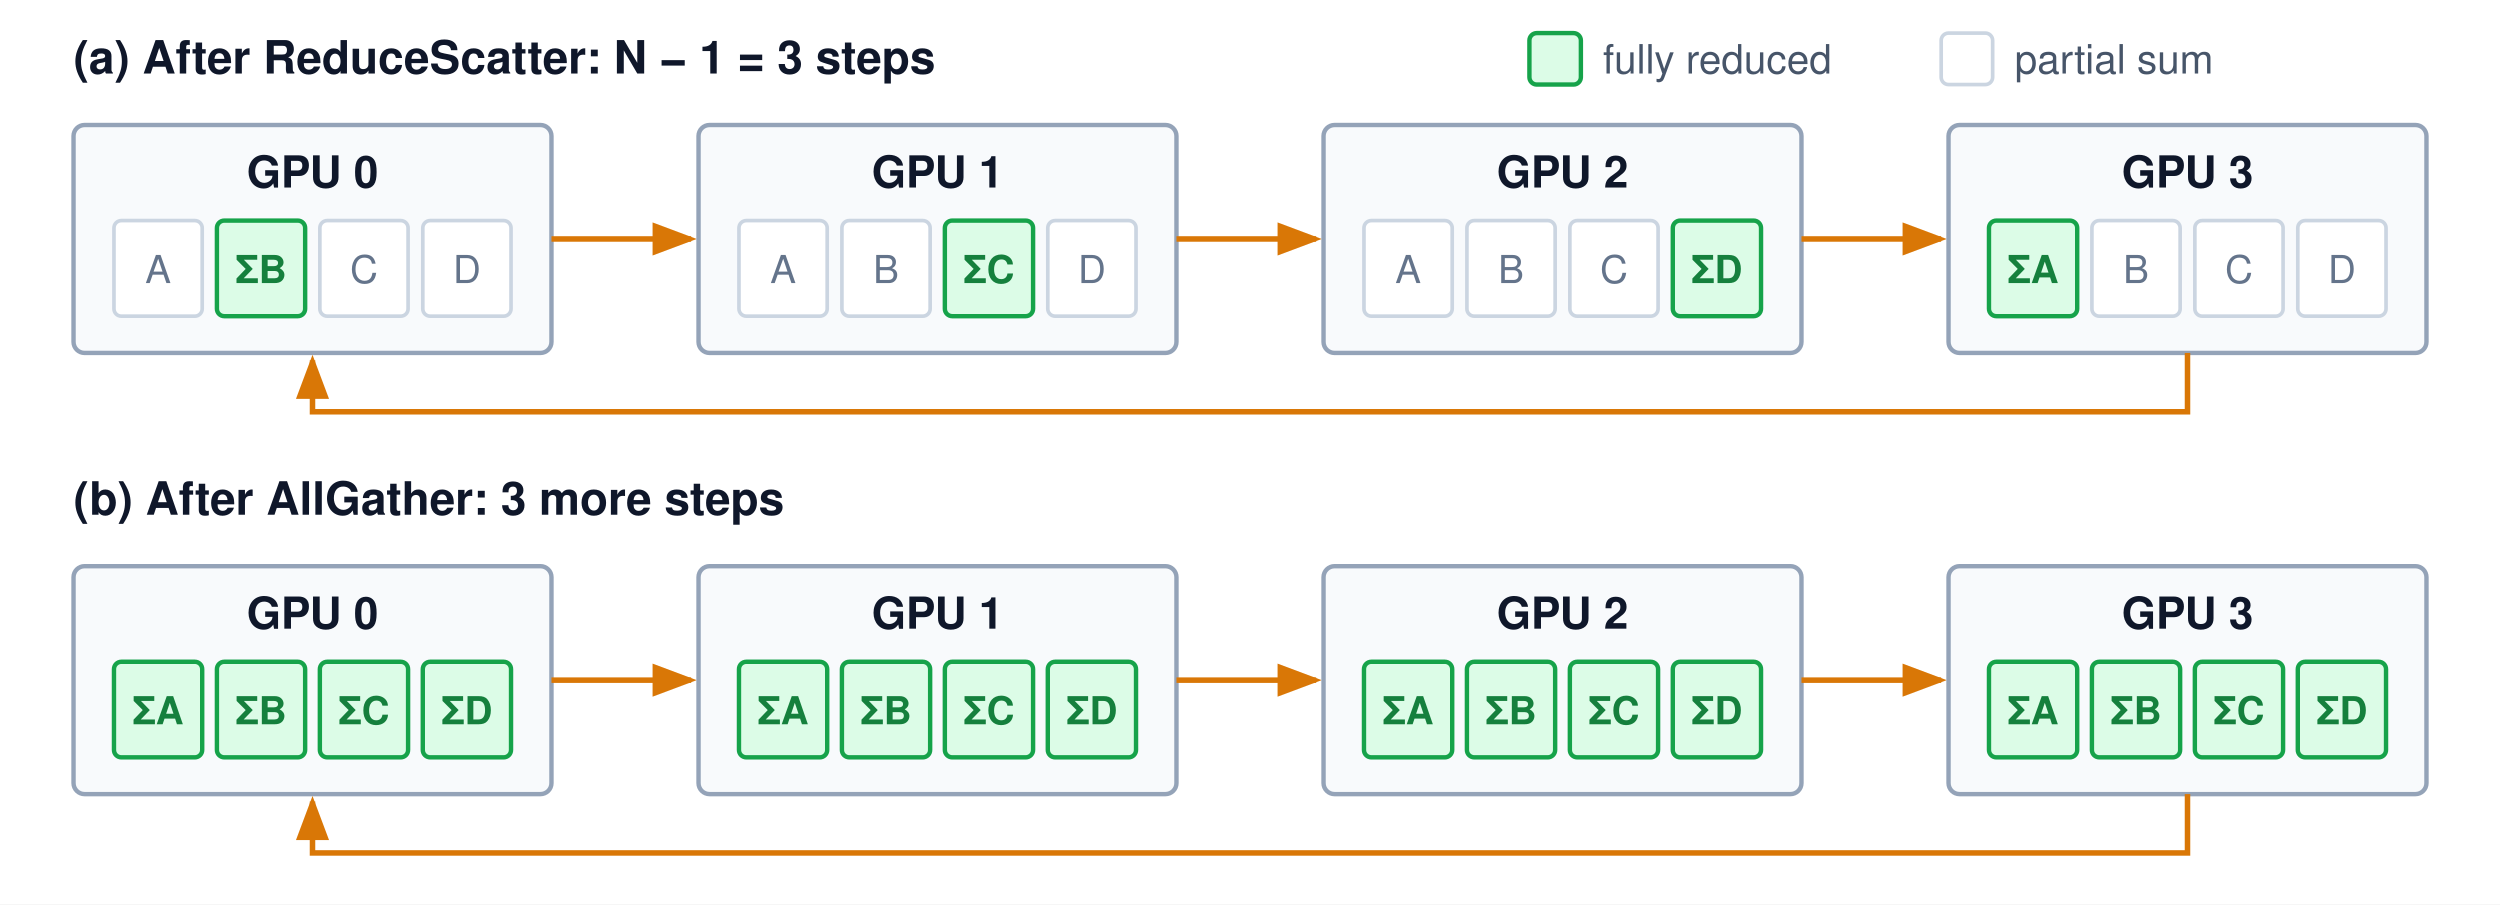
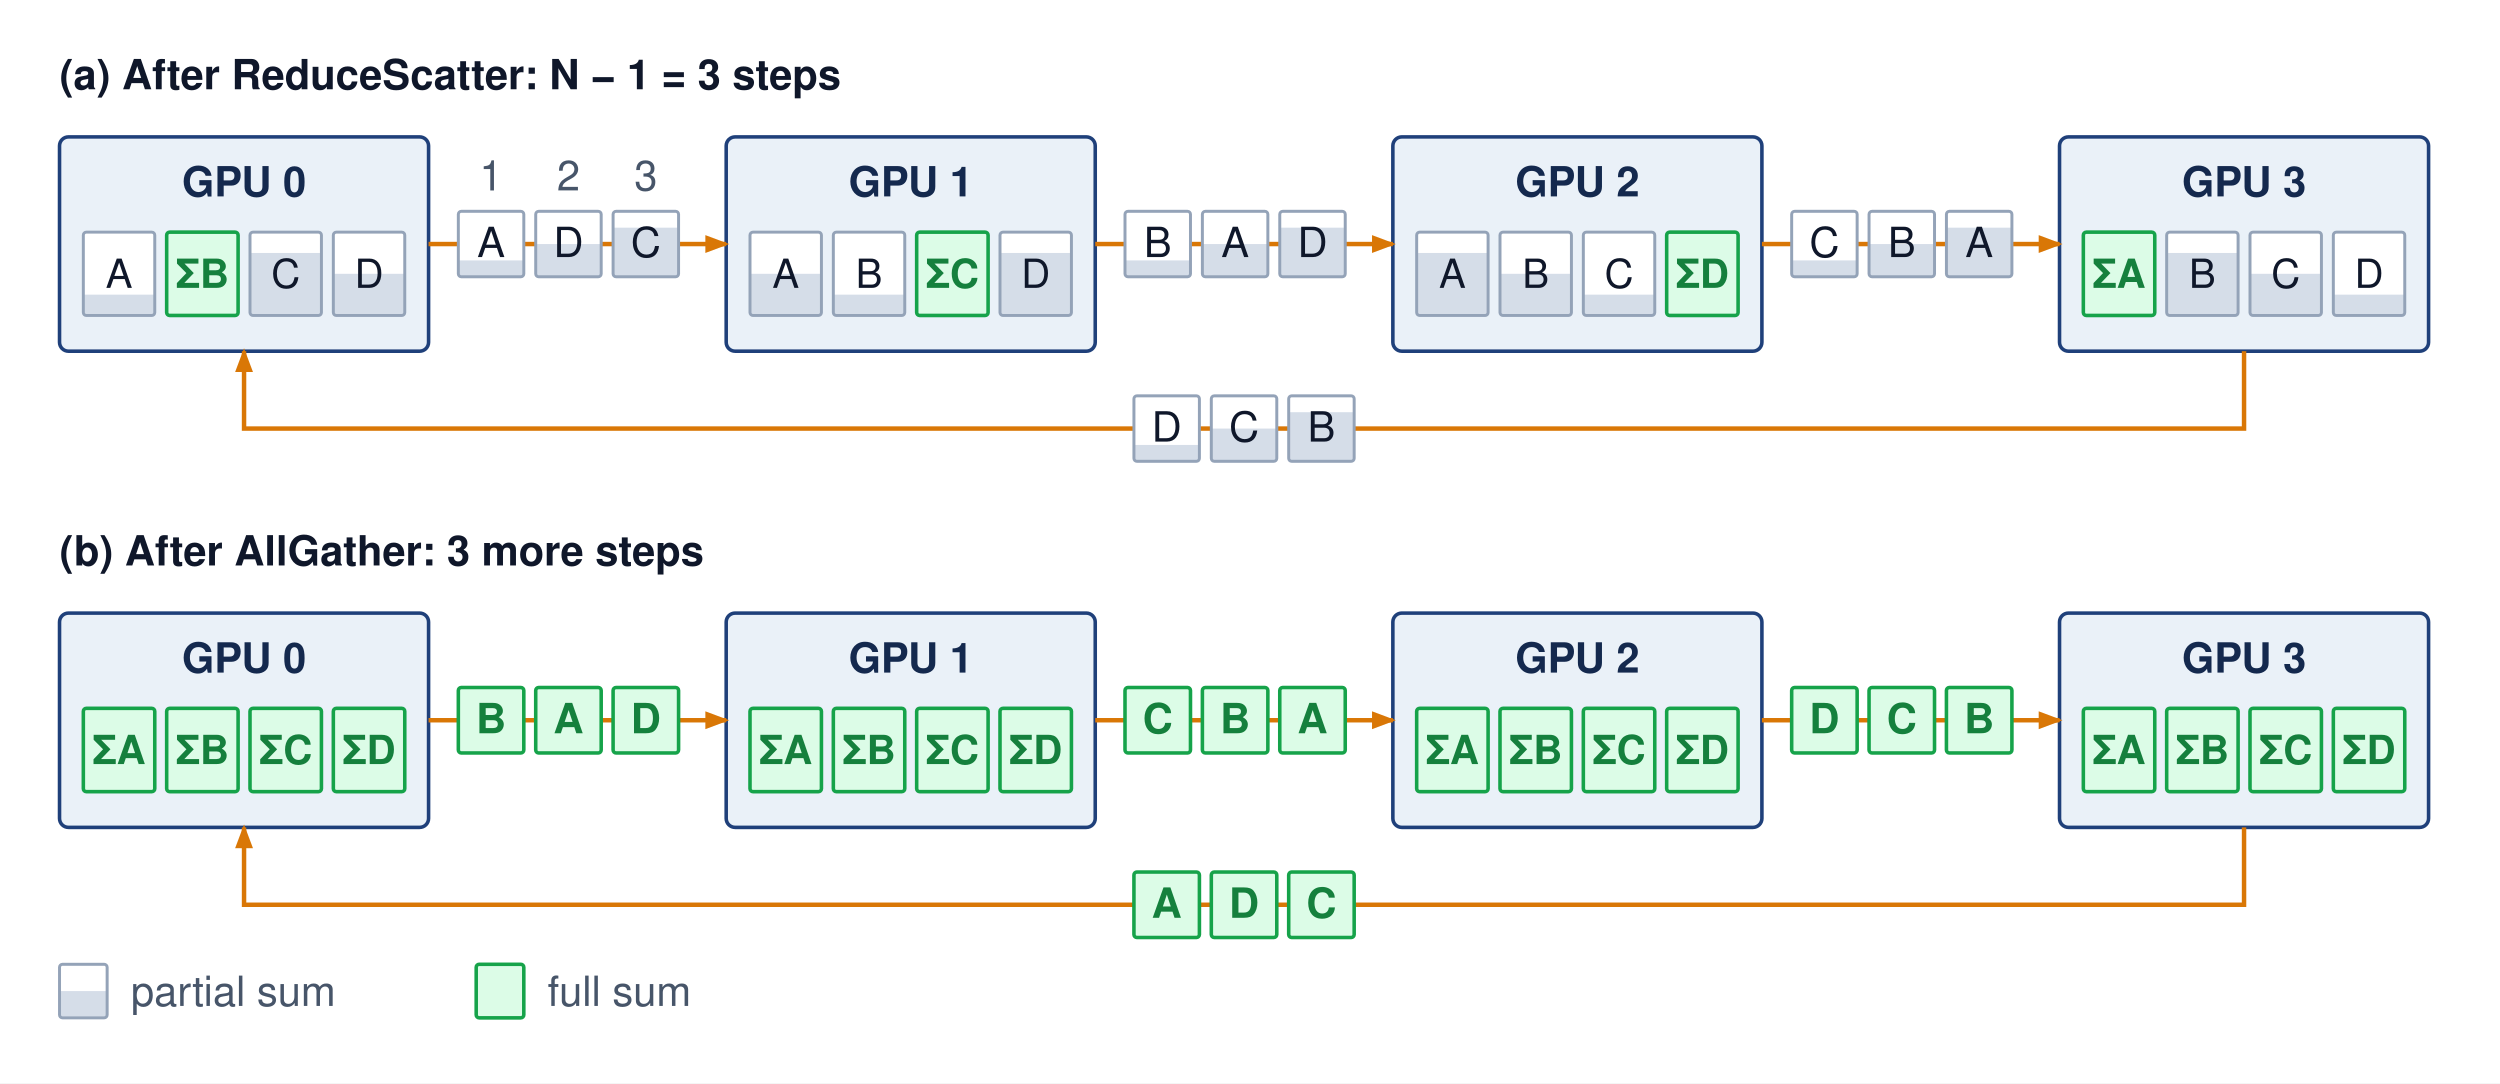
- <svg xmlns="http://www.w3.org/2000/svg" viewBox="0 0 680 246" font-family="Helvetica Neue, Helvetica, Arial, sans-serif">
+ <svg xmlns="http://www.w3.org/2000/svg" viewBox="0 0 840 364" font-family="Helvetica Neue, Helvetica, Arial, sans-serif">
  <defs>
-     <marker id="arr-amber" markerWidth="8" markerHeight="6" refX="7" refY="3" orient="auto">
+     <marker id="arr-amber" markerWidth="8" markerHeight="6" refX="7" refY="3" orient="auto" markerUnits="userSpaceOnUse">
      <path d="M0,0 L8,3 L0,6 Z" fill="#d97706" />
    </marker>
  </defs>
-   <rect width="680" height="246" fill="#ffffff" />
-   <text x="20" y="20" font-size="12.5" font-weight="700" fill="#0f172a">(a) After ReduceScatter: N − 1 = 3 steps</text>
-   <rect x="20" y="34" width="130" height="62" rx="3" fill="#f8fafc" stroke="#94a3b8" stroke-width="1.2" />
-   <text x="85" y="51" text-anchor="middle" font-size="12" font-weight="700" fill="#0f172a">GPU 0</text>
-   <rect x="31" y="60" width="24" height="26" rx="2" fill="#ffffff" stroke="#cbd5e1" stroke-width="1" />
-   <text x="43" y="77" text-anchor="middle" font-size="10.5" fill="#64748b">A</text>
-   <rect x="59" y="60" width="24" height="26" rx="2" fill="#dcfce7" stroke="#16a34a" stroke-width="1.2" />
-   <text x="71" y="77" text-anchor="middle" font-size="10.5" font-weight="700" fill="#15803d">ΣB</text>
-   <rect x="87" y="60" width="24" height="26" rx="2" fill="#ffffff" stroke="#cbd5e1" stroke-width="1" />
-   <text x="99" y="77" text-anchor="middle" font-size="10.5" fill="#64748b">C</text>
-   <rect x="115" y="60" width="24" height="26" rx="2" fill="#ffffff" stroke="#cbd5e1" stroke-width="1" />
-   <text x="127" y="77" text-anchor="middle" font-size="10.5" fill="#64748b">D</text>
-   <line x1="150" y1="65" x2="188" y2="65" stroke="#d97706" stroke-width="1.5" marker-end="url(#arr-amber)" />
-   <rect x="190" y="34" width="130" height="62" rx="3" fill="#f8fafc" stroke="#94a3b8" stroke-width="1.2" />
-   <text x="255" y="51" text-anchor="middle" font-size="12" font-weight="700" fill="#0f172a">GPU 1</text>
-   <rect x="201" y="60" width="24" height="26" rx="2" fill="#ffffff" stroke="#cbd5e1" stroke-width="1" />
-   <text x="213" y="77" text-anchor="middle" font-size="10.5" fill="#64748b">A</text>
-   <rect x="229" y="60" width="24" height="26" rx="2" fill="#ffffff" stroke="#cbd5e1" stroke-width="1" />
-   <text x="241" y="77" text-anchor="middle" font-size="10.5" fill="#64748b">B</text>
-   <rect x="257" y="60" width="24" height="26" rx="2" fill="#dcfce7" stroke="#16a34a" stroke-width="1.2" />
-   <text x="269" y="77" text-anchor="middle" font-size="10.5" font-weight="700" fill="#15803d">ΣC</text>
-   <rect x="285" y="60" width="24" height="26" rx="2" fill="#ffffff" stroke="#cbd5e1" stroke-width="1" />
-   <text x="297" y="77" text-anchor="middle" font-size="10.5" fill="#64748b">D</text>
-   <line x1="320" y1="65" x2="358" y2="65" stroke="#d97706" stroke-width="1.5" marker-end="url(#arr-amber)" />
-   <rect x="360" y="34" width="130" height="62" rx="3" fill="#f8fafc" stroke="#94a3b8" stroke-width="1.2" />
-   <text x="425" y="51" text-anchor="middle" font-size="12" font-weight="700" fill="#0f172a">GPU 2</text>
-   <rect x="371" y="60" width="24" height="26" rx="2" fill="#ffffff" stroke="#cbd5e1" stroke-width="1" />
-   <text x="383" y="77" text-anchor="middle" font-size="10.5" fill="#64748b">A</text>
-   <rect x="399" y="60" width="24" height="26" rx="2" fill="#ffffff" stroke="#cbd5e1" stroke-width="1" />
-   <text x="411" y="77" text-anchor="middle" font-size="10.5" fill="#64748b">B</text>
-   <rect x="427" y="60" width="24" height="26" rx="2" fill="#ffffff" stroke="#cbd5e1" stroke-width="1" />
-   <text x="439" y="77" text-anchor="middle" font-size="10.5" fill="#64748b">C</text>
-   <rect x="455" y="60" width="24" height="26" rx="2" fill="#dcfce7" stroke="#16a34a" stroke-width="1.2" />
-   <text x="467" y="77" text-anchor="middle" font-size="10.5" font-weight="700" fill="#15803d">ΣD</text>
-   <line x1="490" y1="65" x2="528" y2="65" stroke="#d97706" stroke-width="1.5" marker-end="url(#arr-amber)" />
-   <rect x="530" y="34" width="130" height="62" rx="3" fill="#f8fafc" stroke="#94a3b8" stroke-width="1.2" />
-   <text x="595" y="51" text-anchor="middle" font-size="12" font-weight="700" fill="#0f172a">GPU 3</text>
-   <rect x="541" y="60" width="24" height="26" rx="2" fill="#dcfce7" stroke="#16a34a" stroke-width="1.2" />
-   <text x="553" y="77" text-anchor="middle" font-size="10.5" font-weight="700" fill="#15803d">ΣA</text>
-   <rect x="569" y="60" width="24" height="26" rx="2" fill="#ffffff" stroke="#cbd5e1" stroke-width="1" />
-   <text x="581" y="77" text-anchor="middle" font-size="10.5" fill="#64748b">B</text>
-   <rect x="597" y="60" width="24" height="26" rx="2" fill="#ffffff" stroke="#cbd5e1" stroke-width="1" />
-   <text x="609" y="77" text-anchor="middle" font-size="10.5" fill="#64748b">C</text>
-   <rect x="625" y="60" width="24" height="26" rx="2" fill="#ffffff" stroke="#cbd5e1" stroke-width="1" />
-   <text x="637" y="77" text-anchor="middle" font-size="10.5" fill="#64748b">D</text>
-   <path d="M595,96 V112 H85 V98" fill="none" stroke="#d97706" stroke-width="1.5" marker-end="url(#arr-amber)" />
-   <text x="20" y="140" font-size="12.5" font-weight="700" fill="#0f172a">(b) After AllGather: 3 more steps</text>
-   <rect x="20" y="154" width="130" height="62" rx="3" fill="#f8fafc" stroke="#94a3b8" stroke-width="1.2" />
-   <text x="85" y="171" text-anchor="middle" font-size="12" font-weight="700" fill="#0f172a">GPU 0</text>
-   <rect x="31" y="180" width="24" height="26" rx="2" fill="#dcfce7" stroke="#16a34a" stroke-width="1.2" />
-   <text x="43" y="197" text-anchor="middle" font-size="10.5" font-weight="700" fill="#15803d">ΣA</text>
-   <rect x="59" y="180" width="24" height="26" rx="2" fill="#dcfce7" stroke="#16a34a" stroke-width="1.2" />
-   <text x="71" y="197" text-anchor="middle" font-size="10.5" font-weight="700" fill="#15803d">ΣB</text>
-   <rect x="87" y="180" width="24" height="26" rx="2" fill="#dcfce7" stroke="#16a34a" stroke-width="1.2" />
-   <text x="99" y="197" text-anchor="middle" font-size="10.5" font-weight="700" fill="#15803d">ΣC</text>
-   <rect x="115" y="180" width="24" height="26" rx="2" fill="#dcfce7" stroke="#16a34a" stroke-width="1.2" />
-   <text x="127" y="197" text-anchor="middle" font-size="10.5" font-weight="700" fill="#15803d">ΣD</text>
-   <line x1="150" y1="185" x2="188" y2="185" stroke="#d97706" stroke-width="1.5" marker-end="url(#arr-amber)" />
-   <rect x="190" y="154" width="130" height="62" rx="3" fill="#f8fafc" stroke="#94a3b8" stroke-width="1.2" />
-   <text x="255" y="171" text-anchor="middle" font-size="12" font-weight="700" fill="#0f172a">GPU 1</text>
-   <rect x="201" y="180" width="24" height="26" rx="2" fill="#dcfce7" stroke="#16a34a" stroke-width="1.2" />
-   <text x="213" y="197" text-anchor="middle" font-size="10.5" font-weight="700" fill="#15803d">ΣA</text>
-   <rect x="229" y="180" width="24" height="26" rx="2" fill="#dcfce7" stroke="#16a34a" stroke-width="1.2" />
-   <text x="241" y="197" text-anchor="middle" font-size="10.5" font-weight="700" fill="#15803d">ΣB</text>
-   <rect x="257" y="180" width="24" height="26" rx="2" fill="#dcfce7" stroke="#16a34a" stroke-width="1.2" />
-   <text x="269" y="197" text-anchor="middle" font-size="10.5" font-weight="700" fill="#15803d">ΣC</text>
-   <rect x="285" y="180" width="24" height="26" rx="2" fill="#dcfce7" stroke="#16a34a" stroke-width="1.2" />
-   <text x="297" y="197" text-anchor="middle" font-size="10.5" font-weight="700" fill="#15803d">ΣD</text>
-   <line x1="320" y1="185" x2="358" y2="185" stroke="#d97706" stroke-width="1.5" marker-end="url(#arr-amber)" />
-   <rect x="360" y="154" width="130" height="62" rx="3" fill="#f8fafc" stroke="#94a3b8" stroke-width="1.2" />
-   <text x="425" y="171" text-anchor="middle" font-size="12" font-weight="700" fill="#0f172a">GPU 2</text>
-   <rect x="371" y="180" width="24" height="26" rx="2" fill="#dcfce7" stroke="#16a34a" stroke-width="1.2" />
-   <text x="383" y="197" text-anchor="middle" font-size="10.5" font-weight="700" fill="#15803d">ΣA</text>
-   <rect x="399" y="180" width="24" height="26" rx="2" fill="#dcfce7" stroke="#16a34a" stroke-width="1.2" />
-   <text x="411" y="197" text-anchor="middle" font-size="10.5" font-weight="700" fill="#15803d">ΣB</text>
-   <rect x="427" y="180" width="24" height="26" rx="2" fill="#dcfce7" stroke="#16a34a" stroke-width="1.2" />
-   <text x="439" y="197" text-anchor="middle" font-size="10.5" font-weight="700" fill="#15803d">ΣC</text>
-   <rect x="455" y="180" width="24" height="26" rx="2" fill="#dcfce7" stroke="#16a34a" stroke-width="1.2" />
-   <text x="467" y="197" text-anchor="middle" font-size="10.5" font-weight="700" fill="#15803d">ΣD</text>
-   <line x1="490" y1="185" x2="528" y2="185" stroke="#d97706" stroke-width="1.5" marker-end="url(#arr-amber)" />
-   <rect x="530" y="154" width="130" height="62" rx="3" fill="#f8fafc" stroke="#94a3b8" stroke-width="1.2" />
-   <text x="595" y="171" text-anchor="middle" font-size="12" font-weight="700" fill="#0f172a">GPU 3</text>
-   <rect x="541" y="180" width="24" height="26" rx="2" fill="#dcfce7" stroke="#16a34a" stroke-width="1.2" />
-   <text x="553" y="197" text-anchor="middle" font-size="10.5" font-weight="700" fill="#15803d">ΣA</text>
-   <rect x="569" y="180" width="24" height="26" rx="2" fill="#dcfce7" stroke="#16a34a" stroke-width="1.2" />
-   <text x="581" y="197" text-anchor="middle" font-size="10.5" font-weight="700" fill="#15803d">ΣB</text>
-   <rect x="597" y="180" width="24" height="26" rx="2" fill="#dcfce7" stroke="#16a34a" stroke-width="1.2" />
-   <text x="609" y="197" text-anchor="middle" font-size="10.5" font-weight="700" fill="#15803d">ΣC</text>
-   <rect x="625" y="180" width="24" height="26" rx="2" fill="#dcfce7" stroke="#16a34a" stroke-width="1.2" />
-   <text x="637" y="197" text-anchor="middle" font-size="10.5" font-weight="700" fill="#15803d">ΣD</text>
-   <path d="M595,216 V232 H85 V218" fill="none" stroke="#d97706" stroke-width="1.5" marker-end="url(#arr-amber)" />
-   <rect x="416" y="9" width="14" height="14" rx="2" fill="#dcfce7" stroke="#16a34a" stroke-width="1.2" />
-   <text x="436" y="20" font-size="11" fill="#475569">fully reduced</text>
-   <rect x="528" y="9" width="14" height="14" rx="2" fill="#ffffff" stroke="#cbd5e1" stroke-width="1" />
-   <text x="548" y="20" font-size="11" fill="#475569">partial sum</text>
+   <rect width="840" height="364" fill="#ffffff" />
+   <g transform="translate(0,6)">
+     <text x="20" y="24" font-size="14" font-weight="700" fill="#0f172a">(a) After ReduceScatter: N − 1 = 3 steps</text>
+     <rect x="20" y="40" width="124" height="72" rx="3" fill="#EAF1F8" stroke="#1F407A" stroke-width="1.2" />
+     <text x="82" y="60" text-anchor="middle" font-size="14" font-weight="700" fill="#14294E">GPU 0</text>
+     <rect x="28" y="72" width="24" height="28" rx="1" fill="#ffffff" />
+     <rect x="28" y="93" width="24" height="7" rx="0" fill="#d5dde8" />
+     <rect x="28" y="72" width="24" height="28" rx="1" fill="none" stroke="#94a3b8" stroke-width="1" />
+     <text x="40" y="90.725" text-anchor="middle" font-size="13.5" fill="#0f172a">A</text>
+     <rect x="56" y="72" width="24" height="28" rx="1" fill="#dcfce7" stroke="#16a34a" stroke-width="1.2" />
+     <text x="68" y="90.725" text-anchor="middle" font-size="13.5" font-weight="700" fill="#15803d">ΣB</text>
+     <rect x="84" y="72" width="24" height="28" rx="1" fill="#ffffff" />
+     <rect x="84" y="79" width="24" height="21" rx="0" fill="#d5dde8" />
+     <rect x="84" y="72" width="24" height="28" rx="1" fill="none" stroke="#94a3b8" stroke-width="1" />
+     <text x="96" y="90.725" text-anchor="middle" font-size="13.5" fill="#0f172a">C</text>
+     <rect x="112" y="72" width="24" height="28" rx="1" fill="#ffffff" />
+     <rect x="112" y="86" width="24" height="14" rx="0" fill="#d5dde8" />
+     <rect x="112" y="72" width="24" height="28" rx="1" fill="none" stroke="#94a3b8" stroke-width="1" />
+     <text x="124" y="90.725" text-anchor="middle" font-size="13.5" fill="#0f172a">D</text>
+     <rect x="244" y="40" width="124" height="72" rx="3" fill="#EAF1F8" stroke="#1F407A" stroke-width="1.2" />
+     <text x="306" y="60" text-anchor="middle" font-size="14" font-weight="700" fill="#14294E">GPU 1</text>
+     <rect x="252" y="72" width="24" height="28" rx="1" fill="#ffffff" />
+     <rect x="252" y="86" width="24" height="14" rx="0" fill="#d5dde8" />
+     <rect x="252" y="72" width="24" height="28" rx="1" fill="none" stroke="#94a3b8" stroke-width="1" />
+     <text x="264" y="90.725" text-anchor="middle" font-size="13.5" fill="#0f172a">A</text>
+     <rect x="280" y="72" width="24" height="28" rx="1" fill="#ffffff" />
+     <rect x="280" y="93" width="24" height="7" rx="0" fill="#d5dde8" />
+     <rect x="280" y="72" width="24" height="28" rx="1" fill="none" stroke="#94a3b8" stroke-width="1" />
+     <text x="292" y="90.725" text-anchor="middle" font-size="13.5" fill="#0f172a">B</text>
+     <rect x="308" y="72" width="24" height="28" rx="1" fill="#dcfce7" stroke="#16a34a" stroke-width="1.2" />
+     <text x="320" y="90.725" text-anchor="middle" font-size="13.5" font-weight="700" fill="#15803d">ΣC</text>
+     <rect x="336" y="72" width="24" height="28" rx="1" fill="#ffffff" />
+     <rect x="336" y="79" width="24" height="21" rx="0" fill="#d5dde8" />
+     <rect x="336" y="72" width="24" height="28" rx="1" fill="none" stroke="#94a3b8" stroke-width="1" />
+     <text x="348" y="90.725" text-anchor="middle" font-size="13.5" fill="#0f172a">D</text>
+     <rect x="468" y="40" width="124" height="72" rx="3" fill="#EAF1F8" stroke="#1F407A" stroke-width="1.2" />
+     <text x="530" y="60" text-anchor="middle" font-size="14" font-weight="700" fill="#14294E">GPU 2</text>
+     <rect x="476" y="72" width="24" height="28" rx="1" fill="#ffffff" />
+     <rect x="476" y="79" width="24" height="21" rx="0" fill="#d5dde8" />
+     <rect x="476" y="72" width="24" height="28" rx="1" fill="none" stroke="#94a3b8" stroke-width="1" />
+     <text x="488" y="90.725" text-anchor="middle" font-size="13.5" fill="#0f172a">A</text>
+     <rect x="504" y="72" width="24" height="28" rx="1" fill="#ffffff" />
+     <rect x="504" y="86" width="24" height="14" rx="0" fill="#d5dde8" />
+     <rect x="504" y="72" width="24" height="28" rx="1" fill="none" stroke="#94a3b8" stroke-width="1" />
+     <text x="516" y="90.725" text-anchor="middle" font-size="13.5" fill="#0f172a">B</text>
+     <rect x="532" y="72" width="24" height="28" rx="1" fill="#ffffff" />
+     <rect x="532" y="93" width="24" height="7" rx="0" fill="#d5dde8" />
+     <rect x="532" y="72" width="24" height="28" rx="1" fill="none" stroke="#94a3b8" stroke-width="1" />
+     <text x="544" y="90.725" text-anchor="middle" font-size="13.5" fill="#0f172a">C</text>
+     <rect x="560" y="72" width="24" height="28" rx="1" fill="#dcfce7" stroke="#16a34a" stroke-width="1.2" />
+     <text x="572" y="90.725" text-anchor="middle" font-size="13.5" font-weight="700" fill="#15803d">ΣD</text>
+     <rect x="692" y="40" width="124" height="72" rx="3" fill="#EAF1F8" stroke="#1F407A" stroke-width="1.2" />
+     <text x="754" y="60" text-anchor="middle" font-size="14" font-weight="700" fill="#14294E">GPU 3</text>
+     <rect x="700" y="72" width="24" height="28" rx="1" fill="#dcfce7" stroke="#16a34a" stroke-width="1.2" />
+     <text x="712" y="90.725" text-anchor="middle" font-size="13.5" font-weight="700" fill="#15803d">ΣA</text>
+     <rect x="728" y="72" width="24" height="28" rx="1" fill="#ffffff" />
+     <rect x="728" y="79" width="24" height="21" rx="0" fill="#d5dde8" />
+     <rect x="728" y="72" width="24" height="28" rx="1" fill="none" stroke="#94a3b8" stroke-width="1" />
+     <text x="740" y="90.725" text-anchor="middle" font-size="13.5" fill="#0f172a">B</text>
+     <rect x="756" y="72" width="24" height="28" rx="1" fill="#ffffff" />
+     <rect x="756" y="86" width="24" height="14" rx="0" fill="#d5dde8" />
+     <rect x="756" y="72" width="24" height="28" rx="1" fill="none" stroke="#94a3b8" stroke-width="1" />
+     <text x="768" y="90.725" text-anchor="middle" font-size="13.5" fill="#0f172a">C</text>
+     <rect x="784" y="72" width="24" height="28" rx="1" fill="#ffffff" />
+     <rect x="784" y="93" width="24" height="7" rx="0" fill="#d5dde8" />
+     <rect x="784" y="72" width="24" height="28" rx="1" fill="none" stroke="#94a3b8" stroke-width="1" />
+     <text x="796" y="90.725" text-anchor="middle" font-size="13.5" fill="#0f172a">D</text>
+     <line x1="144" y1="76" x2="244" y2="76" stroke="#d97706" stroke-width="1.5" marker-end="url(#arr-amber)" />
+     <rect x="154" y="65" width="22" height="22" rx="1" fill="#ffffff" />
+     <rect x="154" y="81.5" width="22" height="5.5" rx="0" fill="#d5dde8" />
+     <rect x="154" y="65" width="22" height="22" rx="1" fill="none" stroke="#94a3b8" stroke-width="1" />
+     <text x="165" y="80.375" text-anchor="middle" font-size="14" fill="#0f172a">A</text>
+     <rect x="180" y="65" width="22" height="22" rx="1" fill="#ffffff" />
+     <rect x="180" y="76" width="22" height="11" rx="0" fill="#d5dde8" />
+     <rect x="180" y="65" width="22" height="22" rx="1" fill="none" stroke="#94a3b8" stroke-width="1" />
+     <text x="191" y="80.375" text-anchor="middle" font-size="14" fill="#0f172a">D</text>
+     <rect x="206" y="65" width="22" height="22" rx="1" fill="#ffffff" />
+     <rect x="206" y="70.5" width="22" height="16.5" rx="0" fill="#d5dde8" />
+     <rect x="206" y="65" width="22" height="22" rx="1" fill="none" stroke="#94a3b8" stroke-width="1" />
+     <text x="217" y="80.375" text-anchor="middle" font-size="14" fill="#0f172a">C</text>
+     <line x1="368" y1="76" x2="468" y2="76" stroke="#d97706" stroke-width="1.5" marker-end="url(#arr-amber)" />
+     <rect x="378" y="65" width="22" height="22" rx="1" fill="#ffffff" />
+     <rect x="378" y="81.5" width="22" height="5.5" rx="0" fill="#d5dde8" />
+     <rect x="378" y="65" width="22" height="22" rx="1" fill="none" stroke="#94a3b8" stroke-width="1" />
+     <text x="389" y="80.375" text-anchor="middle" font-size="14" fill="#0f172a">B</text>
+     <rect x="404" y="65" width="22" height="22" rx="1" fill="#ffffff" />
+     <rect x="404" y="76" width="22" height="11" rx="0" fill="#d5dde8" />
+     <rect x="404" y="65" width="22" height="22" rx="1" fill="none" stroke="#94a3b8" stroke-width="1" />
+     <text x="415" y="80.375" text-anchor="middle" font-size="14" fill="#0f172a">A</text>
+     <rect x="430" y="65" width="22" height="22" rx="1" fill="#ffffff" />
+     <rect x="430" y="70.5" width="22" height="16.5" rx="0" fill="#d5dde8" />
+     <rect x="430" y="65" width="22" height="22" rx="1" fill="none" stroke="#94a3b8" stroke-width="1" />
+     <text x="441" y="80.375" text-anchor="middle" font-size="14" fill="#0f172a">D</text>
+     <line x1="592" y1="76" x2="692" y2="76" stroke="#d97706" stroke-width="1.5" marker-end="url(#arr-amber)" />
+     <rect x="602" y="65" width="22" height="22" rx="1" fill="#ffffff" />
+     <rect x="602" y="81.5" width="22" height="5.5" rx="0" fill="#d5dde8" />
+     <rect x="602" y="65" width="22" height="22" rx="1" fill="none" stroke="#94a3b8" stroke-width="1" />
+     <text x="613" y="80.375" text-anchor="middle" font-size="14" fill="#0f172a">C</text>
+     <rect x="628" y="65" width="22" height="22" rx="1" fill="#ffffff" />
+     <rect x="628" y="76" width="22" height="11" rx="0" fill="#d5dde8" />
+     <rect x="628" y="65" width="22" height="22" rx="1" fill="none" stroke="#94a3b8" stroke-width="1" />
+     <text x="639" y="80.375" text-anchor="middle" font-size="14" fill="#0f172a">B</text>
+     <rect x="654" y="65" width="22" height="22" rx="1" fill="#ffffff" />
+     <rect x="654" y="70.5" width="22" height="16.5" rx="0" fill="#d5dde8" />
+     <rect x="654" y="65" width="22" height="22" rx="1" fill="none" stroke="#94a3b8" stroke-width="1" />
+     <text x="665" y="80.375" text-anchor="middle" font-size="14" fill="#0f172a">A</text>
+     <path d="M754,112 V138 H82 V112" fill="none" stroke="#d97706" stroke-width="1.5" marker-end="url(#arr-amber)" />
+     <rect x="381" y="127" width="22" height="22" rx="1" fill="#ffffff" />
+     <rect x="381" y="143.5" width="22" height="5.5" rx="0" fill="#d5dde8" />
+     <rect x="381" y="127" width="22" height="22" rx="1" fill="none" stroke="#94a3b8" stroke-width="1" />
+     <text x="392" y="142.375" text-anchor="middle" font-size="14" fill="#0f172a">D</text>
+     <rect x="407" y="127" width="22" height="22" rx="1" fill="#ffffff" />
+     <rect x="407" y="138" width="22" height="11" rx="0" fill="#d5dde8" />
+     <rect x="407" y="127" width="22" height="22" rx="1" fill="none" stroke="#94a3b8" stroke-width="1" />
+     <text x="418" y="142.375" text-anchor="middle" font-size="14" fill="#0f172a">C</text>
+     <rect x="433" y="127" width="22" height="22" rx="1" fill="#ffffff" />
+     <rect x="433" y="132.5" width="22" height="16.5" rx="0" fill="#d5dde8" />
+     <rect x="433" y="127" width="22" height="22" rx="1" fill="none" stroke="#94a3b8" stroke-width="1" />
+     <text x="444" y="142.375" text-anchor="middle" font-size="14" fill="#0f172a">B</text>
+     <text x="165" y="58" text-anchor="middle" font-size="14" fill="#475569">1</text>
+     <text x="191" y="58" text-anchor="middle" font-size="14" fill="#475569">2</text>
+     <text x="217" y="58" text-anchor="middle" font-size="14" fill="#475569">3</text>
+     <text x="20" y="184" font-size="14" font-weight="700" fill="#0f172a">(b) After AllGather: 3 more steps</text>
+     <rect x="20" y="200" width="124" height="72" rx="3" fill="#EAF1F8" stroke="#1F407A" stroke-width="1.2" />
+     <text x="82" y="220" text-anchor="middle" font-size="14" font-weight="700" fill="#14294E">GPU 0</text>
+     <rect x="28" y="232" width="24" height="28" rx="1" fill="#dcfce7" stroke="#16a34a" stroke-width="1.2" />
+     <text x="40" y="250.725" text-anchor="middle" font-size="13.5" font-weight="700" fill="#15803d">ΣA</text>
+     <rect x="56" y="232" width="24" height="28" rx="1" fill="#dcfce7" stroke="#16a34a" stroke-width="1.2" />
+     <text x="68" y="250.725" text-anchor="middle" font-size="13.5" font-weight="700" fill="#15803d">ΣB</text>
+     <rect x="84" y="232" width="24" height="28" rx="1" fill="#dcfce7" stroke="#16a34a" stroke-width="1.2" />
+     <text x="96" y="250.725" text-anchor="middle" font-size="13.5" font-weight="700" fill="#15803d">ΣC</text>
+     <rect x="112" y="232" width="24" height="28" rx="1" fill="#dcfce7" stroke="#16a34a" stroke-width="1.2" />
+     <text x="124" y="250.725" text-anchor="middle" font-size="13.5" font-weight="700" fill="#15803d">ΣD</text>
+     <rect x="244" y="200" width="124" height="72" rx="3" fill="#EAF1F8" stroke="#1F407A" stroke-width="1.2" />
+     <text x="306" y="220" text-anchor="middle" font-size="14" font-weight="700" fill="#14294E">GPU 1</text>
+     <rect x="252" y="232" width="24" height="28" rx="1" fill="#dcfce7" stroke="#16a34a" stroke-width="1.2" />
+     <text x="264" y="250.725" text-anchor="middle" font-size="13.5" font-weight="700" fill="#15803d">ΣA</text>
+     <rect x="280" y="232" width="24" height="28" rx="1" fill="#dcfce7" stroke="#16a34a" stroke-width="1.2" />
+     <text x="292" y="250.725" text-anchor="middle" font-size="13.5" font-weight="700" fill="#15803d">ΣB</text>
+     <rect x="308" y="232" width="24" height="28" rx="1" fill="#dcfce7" stroke="#16a34a" stroke-width="1.2" />
+     <text x="320" y="250.725" text-anchor="middle" font-size="13.5" font-weight="700" fill="#15803d">ΣC</text>
+     <rect x="336" y="232" width="24" height="28" rx="1" fill="#dcfce7" stroke="#16a34a" stroke-width="1.2" />
+     <text x="348" y="250.725" text-anchor="middle" font-size="13.5" font-weight="700" fill="#15803d">ΣD</text>
+     <rect x="468" y="200" width="124" height="72" rx="3" fill="#EAF1F8" stroke="#1F407A" stroke-width="1.2" />
+     <text x="530" y="220" text-anchor="middle" font-size="14" font-weight="700" fill="#14294E">GPU 2</text>
+     <rect x="476" y="232" width="24" height="28" rx="1" fill="#dcfce7" stroke="#16a34a" stroke-width="1.2" />
+     <text x="488" y="250.725" text-anchor="middle" font-size="13.5" font-weight="700" fill="#15803d">ΣA</text>
+     <rect x="504" y="232" width="24" height="28" rx="1" fill="#dcfce7" stroke="#16a34a" stroke-width="1.2" />
+     <text x="516" y="250.725" text-anchor="middle" font-size="13.5" font-weight="700" fill="#15803d">ΣB</text>
+     <rect x="532" y="232" width="24" height="28" rx="1" fill="#dcfce7" stroke="#16a34a" stroke-width="1.2" />
+     <text x="544" y="250.725" text-anchor="middle" font-size="13.5" font-weight="700" fill="#15803d">ΣC</text>
+     <rect x="560" y="232" width="24" height="28" rx="1" fill="#dcfce7" stroke="#16a34a" stroke-width="1.2" />
+     <text x="572" y="250.725" text-anchor="middle" font-size="13.5" font-weight="700" fill="#15803d">ΣD</text>
+     <rect x="692" y="200" width="124" height="72" rx="3" fill="#EAF1F8" stroke="#1F407A" stroke-width="1.2" />
+     <text x="754" y="220" text-anchor="middle" font-size="14" font-weight="700" fill="#14294E">GPU 3</text>
+     <rect x="700" y="232" width="24" height="28" rx="1" fill="#dcfce7" stroke="#16a34a" stroke-width="1.2" />
+     <text x="712" y="250.725" text-anchor="middle" font-size="13.5" font-weight="700" fill="#15803d">ΣA</text>
+     <rect x="728" y="232" width="24" height="28" rx="1" fill="#dcfce7" stroke="#16a34a" stroke-width="1.2" />
+     <text x="740" y="250.725" text-anchor="middle" font-size="13.5" font-weight="700" fill="#15803d">ΣB</text>
+     <rect x="756" y="232" width="24" height="28" rx="1" fill="#dcfce7" stroke="#16a34a" stroke-width="1.2" />
+     <text x="768" y="250.725" text-anchor="middle" font-size="13.5" font-weight="700" fill="#15803d">ΣC</text>
+     <rect x="784" y="232" width="24" height="28" rx="1" fill="#dcfce7" stroke="#16a34a" stroke-width="1.2" />
+     <text x="796" y="250.725" text-anchor="middle" font-size="13.5" font-weight="700" fill="#15803d">ΣD</text>
+     <line x1="144" y1="236" x2="244" y2="236" stroke="#d97706" stroke-width="1.5" marker-end="url(#arr-amber)" />
+     <rect x="154" y="225" width="22" height="22" rx="1" fill="#dcfce7" stroke="#16a34a" stroke-width="1.2" />
+     <text x="165" y="240.375" text-anchor="middle" font-size="14" font-weight="700" fill="#15803d">B</text>
+     <rect x="180" y="225" width="22" height="22" rx="1" fill="#dcfce7" stroke="#16a34a" stroke-width="1.2" />
+     <text x="191" y="240.375" text-anchor="middle" font-size="14" font-weight="700" fill="#15803d">A</text>
+     <rect x="206" y="225" width="22" height="22" rx="1" fill="#dcfce7" stroke="#16a34a" stroke-width="1.2" />
+     <text x="217" y="240.375" text-anchor="middle" font-size="14" font-weight="700" fill="#15803d">D</text>
+     <line x1="368" y1="236" x2="468" y2="236" stroke="#d97706" stroke-width="1.5" marker-end="url(#arr-amber)" />
+     <rect x="378" y="225" width="22" height="22" rx="1" fill="#dcfce7" stroke="#16a34a" stroke-width="1.2" />
+     <text x="389" y="240.375" text-anchor="middle" font-size="14" font-weight="700" fill="#15803d">C</text>
+     <rect x="404" y="225" width="22" height="22" rx="1" fill="#dcfce7" stroke="#16a34a" stroke-width="1.2" />
+     <text x="415" y="240.375" text-anchor="middle" font-size="14" font-weight="700" fill="#15803d">B</text>
+     <rect x="430" y="225" width="22" height="22" rx="1" fill="#dcfce7" stroke="#16a34a" stroke-width="1.2" />
+     <text x="441" y="240.375" text-anchor="middle" font-size="14" font-weight="700" fill="#15803d">A</text>
+     <line x1="592" y1="236" x2="692" y2="236" stroke="#d97706" stroke-width="1.5" marker-end="url(#arr-amber)" />
+     <rect x="602" y="225" width="22" height="22" rx="1" fill="#dcfce7" stroke="#16a34a" stroke-width="1.2" />
+     <text x="613" y="240.375" text-anchor="middle" font-size="14" font-weight="700" fill="#15803d">D</text>
+     <rect x="628" y="225" width="22" height="22" rx="1" fill="#dcfce7" stroke="#16a34a" stroke-width="1.2" />
+     <text x="639" y="240.375" text-anchor="middle" font-size="14" font-weight="700" fill="#15803d">C</text>
+     <rect x="654" y="225" width="22" height="22" rx="1" fill="#dcfce7" stroke="#16a34a" stroke-width="1.2" />
+     <text x="665" y="240.375" text-anchor="middle" font-size="14" font-weight="700" fill="#15803d">B</text>
+     <path d="M754,272 V298 H82 V272" fill="none" stroke="#d97706" stroke-width="1.5" marker-end="url(#arr-amber)" />
+     <rect x="381" y="287" width="22" height="22" rx="1" fill="#dcfce7" stroke="#16a34a" stroke-width="1.2" />
+     <text x="392" y="302.375" text-anchor="middle" font-size="14" font-weight="700" fill="#15803d">A</text>
+     <rect x="407" y="287" width="22" height="22" rx="1" fill="#dcfce7" stroke="#16a34a" stroke-width="1.2" />
+     <text x="418" y="302.375" text-anchor="middle" font-size="14" font-weight="700" fill="#15803d">D</text>
+     <rect x="433" y="287" width="22" height="22" rx="1" fill="#dcfce7" stroke="#16a34a" stroke-width="1.2" />
+     <text x="444" y="302.375" text-anchor="middle" font-size="14" font-weight="700" fill="#15803d">C</text>
+     <rect x="20" y="318" width="16" height="18" rx="1" fill="#ffffff" />
+     <rect x="20" y="327" width="16" height="9" rx="0" fill="#d5dde8" />
+     <rect x="20" y="318" width="16" height="18" rx="1" fill="none" stroke="#94a3b8" stroke-width="1" />
+     <text x="44" y="332" font-size="14" fill="#475569">partial sum</text>
+     <rect x="160" y="318" width="16" height="18" rx="1" fill="#dcfce7" stroke="#16a34a" stroke-width="1.2" />
+     <text x="184" y="332" font-size="14" fill="#475569">full sum</text>
+   </g>
</svg>
